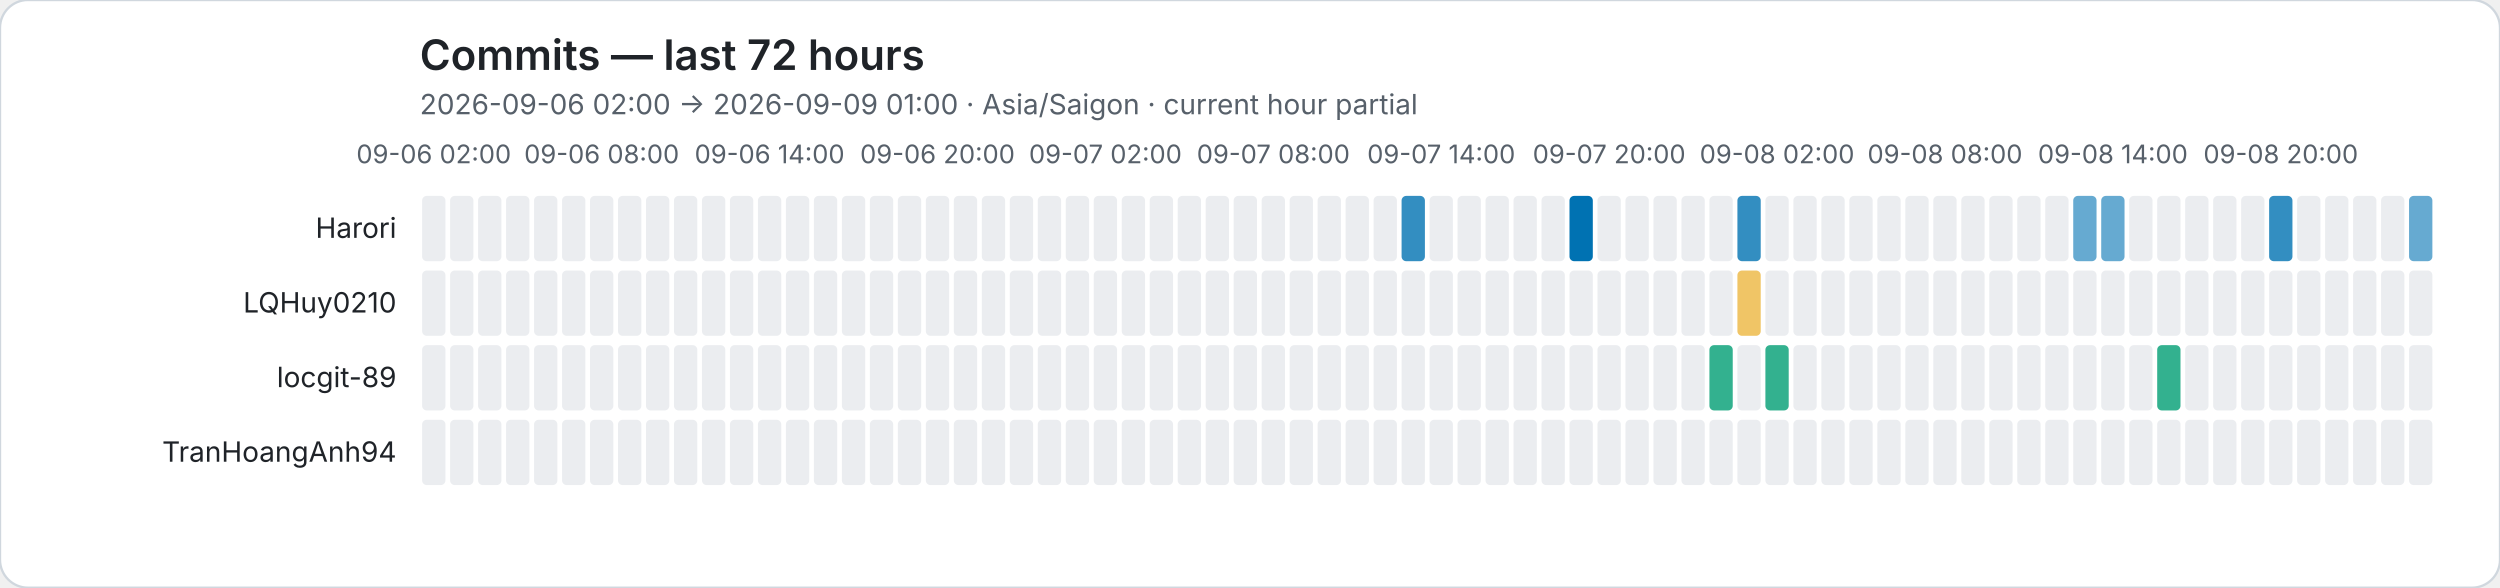
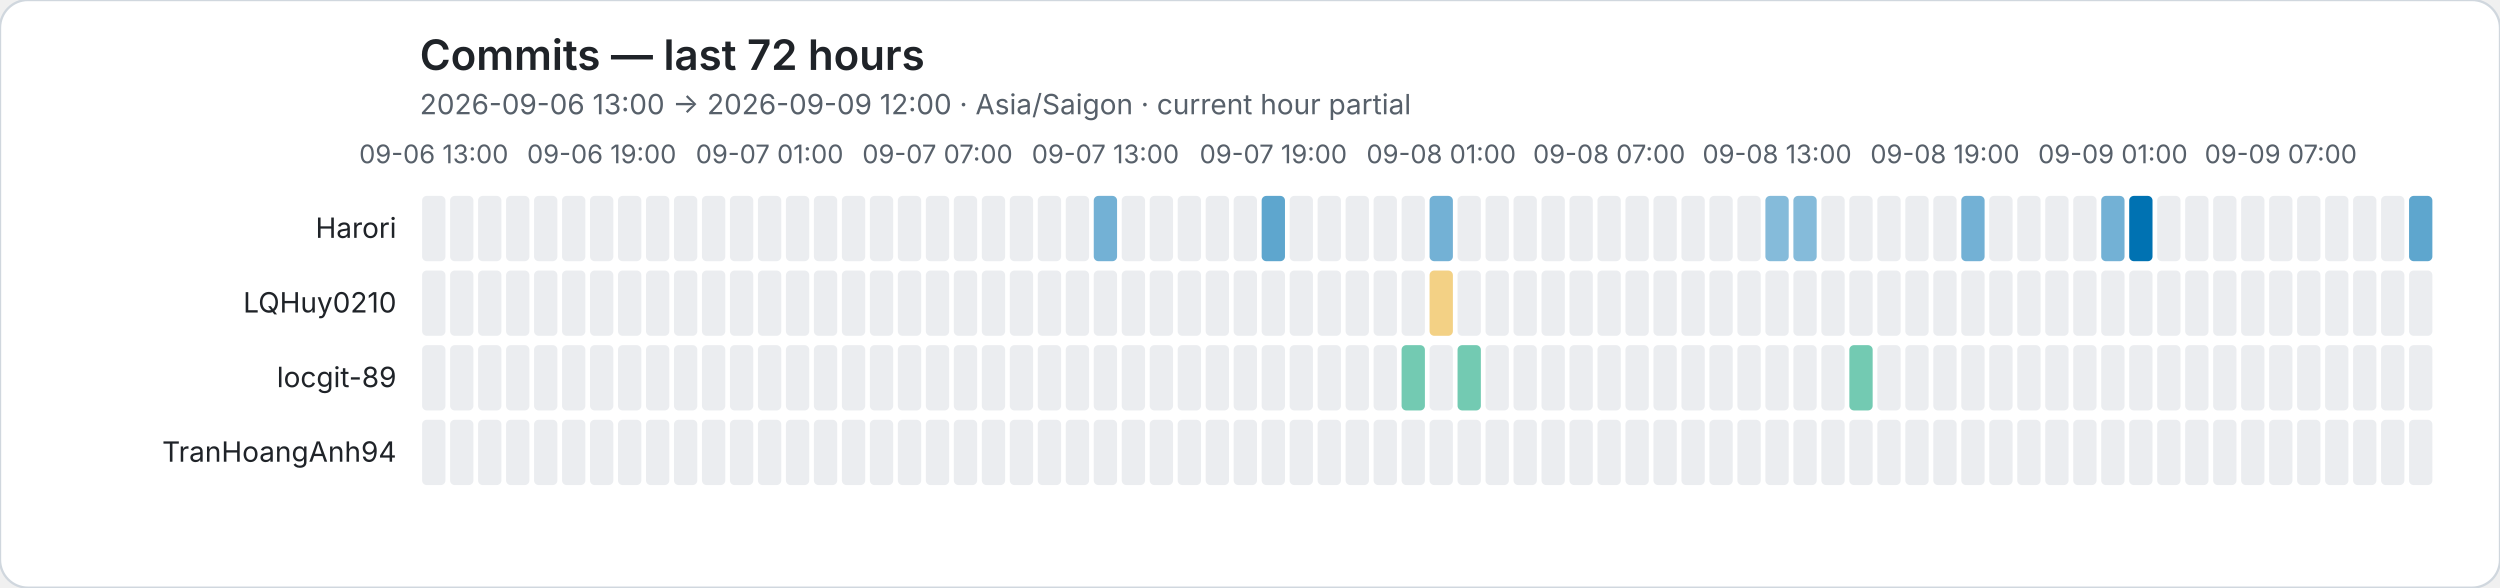
<svg xmlns="http://www.w3.org/2000/svg" role="img" viewBox="0 0 1072 252">
  <rect width="1072" height="252" rx="12" fill="#ffffff" stroke="#d0d7de" />
  <style>text{font-family:system-ui,-apple-system,BlinkMacSystemFont,"Segoe UI",sans-serif}.axis{fill:#57606a;font-size:11px}.heading{fill:#1f2328;font-size:18px;font-weight:600}.subheading{fill:#57606a;font-size:12px}.name{fill:#1f2328;font-size:12px}</style>
  <text class="heading" x="180" y="30">Commits — last 72 hours</text>
-   <text class="subheading" x="180" y="49">2026-09-06 02:00 → 2026-09-09 01:00 · Asia/Saigon · current hour partial</text>
-   <text class="axis" x="186" y="70" text-anchor="middle">09-06 02:00</text>
-   <text class="axis" x="258" y="70" text-anchor="middle">09-06 08:00</text>
-   <text class="axis" x="330" y="70" text-anchor="middle">09-06 14:00</text>
-   <text class="axis" x="402" y="70" text-anchor="middle">09-06 20:00</text>
-   <text class="axis" x="474" y="70" text-anchor="middle">09-07 02:00</text>
-   <text class="axis" x="546" y="70" text-anchor="middle">09-07 08:00</text>
-   <text class="axis" x="618" y="70" text-anchor="middle">09-07 14:00</text>
-   <text class="axis" x="690" y="70" text-anchor="middle">09-07 20:00</text>
-   <text class="axis" x="762" y="70" text-anchor="middle">09-08 02:00</text>
-   <text class="axis" x="834" y="70" text-anchor="middle">09-08 08:00</text>
-   <text class="axis" x="906" y="70" text-anchor="middle">09-08 14:00</text>
-   <text class="axis" x="978" y="70" text-anchor="middle">09-08 20:00</text>
+   <text class="subheading" x="180" y="49">2026-09-06 13:00 → 2026-09-09 12:00 · Asia/Saigon · current hour partial</text>
+   <text class="axis" x="186" y="70" text-anchor="middle">09-06 13:00</text>
+   <text class="axis" x="258" y="70" text-anchor="middle">09-06 19:00</text>
+   <text class="axis" x="330" y="70" text-anchor="middle">09-07 01:00</text>
+   <text class="axis" x="402" y="70" text-anchor="middle">09-07 07:00</text>
+   <text class="axis" x="474" y="70" text-anchor="middle">09-07 13:00</text>
+   <text class="axis" x="546" y="70" text-anchor="middle">09-07 19:00</text>
+   <text class="axis" x="618" y="70" text-anchor="middle">09-08 01:00</text>
+   <text class="axis" x="690" y="70" text-anchor="middle">09-08 07:00</text>
+   <text class="axis" x="762" y="70" text-anchor="middle">09-08 13:00</text>
+   <text class="axis" x="834" y="70" text-anchor="middle">09-08 19:00</text>
+   <text class="axis" x="906" y="70" text-anchor="middle">09-09 01:00</text>
+   <text class="axis" x="978" y="70" text-anchor="middle">09-09 07:00</text>
  <text class="name" x="170" y="102" text-anchor="end">Harori</text>
  <rect data-hour="0" x="181" y="84" width="10" height="28" rx="2" fill="#ebedf0" />
  <rect data-hour="1" x="193" y="84" width="10" height="28" rx="2" fill="#ebedf0" />
  <rect data-hour="2" x="205" y="84" width="10" height="28" rx="2" fill="#ebedf0" />
  <rect data-hour="3" x="217" y="84" width="10" height="28" rx="2" fill="#ebedf0" />
  <rect data-hour="4" x="229" y="84" width="10" height="28" rx="2" fill="#ebedf0" />
  <rect data-hour="5" x="241" y="84" width="10" height="28" rx="2" fill="#ebedf0" />
  <rect data-hour="6" x="253" y="84" width="10" height="28" rx="2" fill="#ebedf0" />
  <rect data-hour="7" x="265" y="84" width="10" height="28" rx="2" fill="#ebedf0" />
  <rect data-hour="8" x="277" y="84" width="10" height="28" rx="2" fill="#ebedf0" />
  <rect data-hour="9" x="289" y="84" width="10" height="28" rx="2" fill="#ebedf0" />
  <rect data-hour="10" x="301" y="84" width="10" height="28" rx="2" fill="#ebedf0" />
  <rect data-hour="11" x="313" y="84" width="10" height="28" rx="2" fill="#ebedf0" />
  <rect data-hour="12" x="325" y="84" width="10" height="28" rx="2" fill="#ebedf0" />
  <rect data-hour="13" x="337" y="84" width="10" height="28" rx="2" fill="#ebedf0" />
  <rect data-hour="14" x="349" y="84" width="10" height="28" rx="2" fill="#ebedf0" />
  <rect data-hour="15" x="361" y="84" width="10" height="28" rx="2" fill="#ebedf0" />
  <rect data-hour="16" x="373" y="84" width="10" height="28" rx="2" fill="#ebedf0" />
  <rect data-hour="17" x="385" y="84" width="10" height="28" rx="2" fill="#ebedf0" />
  <rect data-hour="18" x="397" y="84" width="10" height="28" rx="2" fill="#ebedf0" />
  <rect data-hour="19" x="409" y="84" width="10" height="28" rx="2" fill="#ebedf0" />
  <rect data-hour="20" x="421" y="84" width="10" height="28" rx="2" fill="#ebedf0" />
  <rect data-hour="21" x="433" y="84" width="10" height="28" rx="2" fill="#ebedf0" />
  <rect data-hour="22" x="445" y="84" width="10" height="28" rx="2" fill="#ebedf0" />
  <rect data-hour="23" x="457" y="84" width="10" height="28" rx="2" fill="#ebedf0" />
-   <rect data-hour="24" x="469" y="84" width="10" height="28" rx="2" fill="#ebedf0" />
+   <rect data-hour="24" x="469" y="84" width="10" height="28" rx="2" fill="rgba(0, 114, 178, 0.55)" />
  <rect data-hour="25" x="481" y="84" width="10" height="28" rx="2" fill="#ebedf0" />
  <rect data-hour="26" x="493" y="84" width="10" height="28" rx="2" fill="#ebedf0" />
  <rect data-hour="27" x="505" y="84" width="10" height="28" rx="2" fill="#ebedf0" />
  <rect data-hour="28" x="517" y="84" width="10" height="28" rx="2" fill="#ebedf0" />
  <rect data-hour="29" x="529" y="84" width="10" height="28" rx="2" fill="#ebedf0" />
-   <rect data-hour="30" x="541" y="84" width="10" height="28" rx="2" fill="#ebedf0" />
+   <rect data-hour="30" x="541" y="84" width="10" height="28" rx="2" fill="rgba(0, 114, 178, 0.63)" />
  <rect data-hour="31" x="553" y="84" width="10" height="28" rx="2" fill="#ebedf0" />
  <rect data-hour="32" x="565" y="84" width="10" height="28" rx="2" fill="#ebedf0" />
  <rect data-hour="33" x="577" y="84" width="10" height="28" rx="2" fill="#ebedf0" />
  <rect data-hour="34" x="589" y="84" width="10" height="28" rx="2" fill="#ebedf0" />
-   <rect data-hour="35" x="601" y="84" width="10" height="28" rx="2" fill="rgba(0, 114, 178, 0.80)" />
-   <rect data-hour="36" x="613" y="84" width="10" height="28" rx="2" fill="#ebedf0" />
+   <rect data-hour="35" x="601" y="84" width="10" height="28" rx="2" fill="#ebedf0" />
+   <rect data-hour="36" x="613" y="84" width="10" height="28" rx="2" fill="rgba(0, 114, 178, 0.55)" />
  <rect data-hour="37" x="625" y="84" width="10" height="28" rx="2" fill="#ebedf0" />
  <rect data-hour="38" x="637" y="84" width="10" height="28" rx="2" fill="#ebedf0" />
  <rect data-hour="39" x="649" y="84" width="10" height="28" rx="2" fill="#ebedf0" />
  <rect data-hour="40" x="661" y="84" width="10" height="28" rx="2" fill="#ebedf0" />
-   <rect data-hour="41" x="673" y="84" width="10" height="28" rx="2" fill="rgba(0, 114, 178, 1.00)" />
+   <rect data-hour="41" x="673" y="84" width="10" height="28" rx="2" fill="#ebedf0" />
  <rect data-hour="42" x="685" y="84" width="10" height="28" rx="2" fill="#ebedf0" />
  <rect data-hour="43" x="697" y="84" width="10" height="28" rx="2" fill="#ebedf0" />
  <rect data-hour="44" x="709" y="84" width="10" height="28" rx="2" fill="#ebedf0" />
  <rect data-hour="45" x="721" y="84" width="10" height="28" rx="2" fill="#ebedf0" />
  <rect data-hour="46" x="733" y="84" width="10" height="28" rx="2" fill="#ebedf0" />
-   <rect data-hour="47" x="745" y="84" width="10" height="28" rx="2" fill="rgba(0, 114, 178, 0.80)" />
-   <rect data-hour="48" x="757" y="84" width="10" height="28" rx="2" fill="#ebedf0" />
-   <rect data-hour="49" x="769" y="84" width="10" height="28" rx="2" fill="#ebedf0" />
+   <rect data-hour="47" x="745" y="84" width="10" height="28" rx="2" fill="#ebedf0" />
+   <rect data-hour="48" x="757" y="84" width="10" height="28" rx="2" fill="rgba(0, 114, 178, 0.48)" />
+   <rect data-hour="49" x="769" y="84" width="10" height="28" rx="2" fill="rgba(0, 114, 178, 0.48)" />
  <rect data-hour="50" x="781" y="84" width="10" height="28" rx="2" fill="#ebedf0" />
  <rect data-hour="51" x="793" y="84" width="10" height="28" rx="2" fill="#ebedf0" />
  <rect data-hour="52" x="805" y="84" width="10" height="28" rx="2" fill="#ebedf0" />
  <rect data-hour="53" x="817" y="84" width="10" height="28" rx="2" fill="#ebedf0" />
  <rect data-hour="54" x="829" y="84" width="10" height="28" rx="2" fill="#ebedf0" />
-   <rect data-hour="55" x="841" y="84" width="10" height="28" rx="2" fill="#ebedf0" />
+   <rect data-hour="55" x="841" y="84" width="10" height="28" rx="2" fill="rgba(0, 114, 178, 0.55)" />
  <rect data-hour="56" x="853" y="84" width="10" height="28" rx="2" fill="#ebedf0" />
  <rect data-hour="57" x="865" y="84" width="10" height="28" rx="2" fill="#ebedf0" />
  <rect data-hour="58" x="877" y="84" width="10" height="28" rx="2" fill="#ebedf0" />
-   <rect data-hour="59" x="889" y="84" width="10" height="28" rx="2" fill="rgba(0, 114, 178, 0.60)" />
-   <rect data-hour="60" x="901" y="84" width="10" height="28" rx="2" fill="rgba(0, 114, 178, 0.60)" />
-   <rect data-hour="61" x="913" y="84" width="10" height="28" rx="2" fill="#ebedf0" />
+   <rect data-hour="59" x="889" y="84" width="10" height="28" rx="2" fill="#ebedf0" />
+   <rect data-hour="60" x="901" y="84" width="10" height="28" rx="2" fill="rgba(0, 114, 178, 0.55)" />
+   <rect data-hour="61" x="913" y="84" width="10" height="28" rx="2" fill="rgba(0, 114, 178, 1.00)" />
  <rect data-hour="62" x="925" y="84" width="10" height="28" rx="2" fill="#ebedf0" />
  <rect data-hour="63" x="937" y="84" width="10" height="28" rx="2" fill="#ebedf0" />
  <rect data-hour="64" x="949" y="84" width="10" height="28" rx="2" fill="#ebedf0" />
  <rect data-hour="65" x="961" y="84" width="10" height="28" rx="2" fill="#ebedf0" />
-   <rect data-hour="66" x="973" y="84" width="10" height="28" rx="2" fill="rgba(0, 114, 178, 0.80)" />
+   <rect data-hour="66" x="973" y="84" width="10" height="28" rx="2" fill="#ebedf0" />
  <rect data-hour="67" x="985" y="84" width="10" height="28" rx="2" fill="#ebedf0" />
  <rect data-hour="68" x="997" y="84" width="10" height="28" rx="2" fill="#ebedf0" />
  <rect data-hour="69" x="1009" y="84" width="10" height="28" rx="2" fill="#ebedf0" />
  <rect data-hour="70" x="1021" y="84" width="10" height="28" rx="2" fill="#ebedf0" />
-   <rect data-hour="71" x="1033" y="84" width="10" height="28" rx="2" fill="rgba(0, 114, 178, 0.60)" />
+   <rect data-hour="71" x="1033" y="84" width="10" height="28" rx="2" fill="rgba(0, 114, 178, 0.63)" />
  <text class="name" x="170" y="134" text-anchor="end">LQHuy0210</text>
  <rect data-hour="0" x="181" y="116" width="10" height="28" rx="2" fill="#ebedf0" />
  <rect data-hour="1" x="193" y="116" width="10" height="28" rx="2" fill="#ebedf0" />
  <rect data-hour="2" x="205" y="116" width="10" height="28" rx="2" fill="#ebedf0" />
  <rect data-hour="3" x="217" y="116" width="10" height="28" rx="2" fill="#ebedf0" />
  <rect data-hour="4" x="229" y="116" width="10" height="28" rx="2" fill="#ebedf0" />
  <rect data-hour="5" x="241" y="116" width="10" height="28" rx="2" fill="#ebedf0" />
  <rect data-hour="6" x="253" y="116" width="10" height="28" rx="2" fill="#ebedf0" />
  <rect data-hour="7" x="265" y="116" width="10" height="28" rx="2" fill="#ebedf0" />
  <rect data-hour="8" x="277" y="116" width="10" height="28" rx="2" fill="#ebedf0" />
  <rect data-hour="9" x="289" y="116" width="10" height="28" rx="2" fill="#ebedf0" />
  <rect data-hour="10" x="301" y="116" width="10" height="28" rx="2" fill="#ebedf0" />
  <rect data-hour="11" x="313" y="116" width="10" height="28" rx="2" fill="#ebedf0" />
  <rect data-hour="12" x="325" y="116" width="10" height="28" rx="2" fill="#ebedf0" />
  <rect data-hour="13" x="337" y="116" width="10" height="28" rx="2" fill="#ebedf0" />
  <rect data-hour="14" x="349" y="116" width="10" height="28" rx="2" fill="#ebedf0" />
  <rect data-hour="15" x="361" y="116" width="10" height="28" rx="2" fill="#ebedf0" />
  <rect data-hour="16" x="373" y="116" width="10" height="28" rx="2" fill="#ebedf0" />
  <rect data-hour="17" x="385" y="116" width="10" height="28" rx="2" fill="#ebedf0" />
  <rect data-hour="18" x="397" y="116" width="10" height="28" rx="2" fill="#ebedf0" />
  <rect data-hour="19" x="409" y="116" width="10" height="28" rx="2" fill="#ebedf0" />
  <rect data-hour="20" x="421" y="116" width="10" height="28" rx="2" fill="#ebedf0" />
  <rect data-hour="21" x="433" y="116" width="10" height="28" rx="2" fill="#ebedf0" />
  <rect data-hour="22" x="445" y="116" width="10" height="28" rx="2" fill="#ebedf0" />
  <rect data-hour="23" x="457" y="116" width="10" height="28" rx="2" fill="#ebedf0" />
  <rect data-hour="24" x="469" y="116" width="10" height="28" rx="2" fill="#ebedf0" />
  <rect data-hour="25" x="481" y="116" width="10" height="28" rx="2" fill="#ebedf0" />
  <rect data-hour="26" x="493" y="116" width="10" height="28" rx="2" fill="#ebedf0" />
  <rect data-hour="27" x="505" y="116" width="10" height="28" rx="2" fill="#ebedf0" />
  <rect data-hour="28" x="517" y="116" width="10" height="28" rx="2" fill="#ebedf0" />
  <rect data-hour="29" x="529" y="116" width="10" height="28" rx="2" fill="#ebedf0" />
  <rect data-hour="30" x="541" y="116" width="10" height="28" rx="2" fill="#ebedf0" />
  <rect data-hour="31" x="553" y="116" width="10" height="28" rx="2" fill="#ebedf0" />
  <rect data-hour="32" x="565" y="116" width="10" height="28" rx="2" fill="#ebedf0" />
  <rect data-hour="33" x="577" y="116" width="10" height="28" rx="2" fill="#ebedf0" />
  <rect data-hour="34" x="589" y="116" width="10" height="28" rx="2" fill="#ebedf0" />
  <rect data-hour="35" x="601" y="116" width="10" height="28" rx="2" fill="#ebedf0" />
-   <rect data-hour="36" x="613" y="116" width="10" height="28" rx="2" fill="#ebedf0" />
+   <rect data-hour="36" x="613" y="116" width="10" height="28" rx="2" fill="rgba(230, 159, 0, 0.48)" />
  <rect data-hour="37" x="625" y="116" width="10" height="28" rx="2" fill="#ebedf0" />
  <rect data-hour="38" x="637" y="116" width="10" height="28" rx="2" fill="#ebedf0" />
  <rect data-hour="39" x="649" y="116" width="10" height="28" rx="2" fill="#ebedf0" />
  <rect data-hour="40" x="661" y="116" width="10" height="28" rx="2" fill="#ebedf0" />
  <rect data-hour="41" x="673" y="116" width="10" height="28" rx="2" fill="#ebedf0" />
  <rect data-hour="42" x="685" y="116" width="10" height="28" rx="2" fill="#ebedf0" />
  <rect data-hour="43" x="697" y="116" width="10" height="28" rx="2" fill="#ebedf0" />
  <rect data-hour="44" x="709" y="116" width="10" height="28" rx="2" fill="#ebedf0" />
  <rect data-hour="45" x="721" y="116" width="10" height="28" rx="2" fill="#ebedf0" />
  <rect data-hour="46" x="733" y="116" width="10" height="28" rx="2" fill="#ebedf0" />
-   <rect data-hour="47" x="745" y="116" width="10" height="28" rx="2" fill="rgba(230, 159, 0, 0.60)" />
+   <rect data-hour="47" x="745" y="116" width="10" height="28" rx="2" fill="#ebedf0" />
  <rect data-hour="48" x="757" y="116" width="10" height="28" rx="2" fill="#ebedf0" />
  <rect data-hour="49" x="769" y="116" width="10" height="28" rx="2" fill="#ebedf0" />
  <rect data-hour="50" x="781" y="116" width="10" height="28" rx="2" fill="#ebedf0" />
  <rect data-hour="51" x="793" y="116" width="10" height="28" rx="2" fill="#ebedf0" />
  <rect data-hour="52" x="805" y="116" width="10" height="28" rx="2" fill="#ebedf0" />
  <rect data-hour="53" x="817" y="116" width="10" height="28" rx="2" fill="#ebedf0" />
  <rect data-hour="54" x="829" y="116" width="10" height="28" rx="2" fill="#ebedf0" />
  <rect data-hour="55" x="841" y="116" width="10" height="28" rx="2" fill="#ebedf0" />
  <rect data-hour="56" x="853" y="116" width="10" height="28" rx="2" fill="#ebedf0" />
  <rect data-hour="57" x="865" y="116" width="10" height="28" rx="2" fill="#ebedf0" />
  <rect data-hour="58" x="877" y="116" width="10" height="28" rx="2" fill="#ebedf0" />
  <rect data-hour="59" x="889" y="116" width="10" height="28" rx="2" fill="#ebedf0" />
  <rect data-hour="60" x="901" y="116" width="10" height="28" rx="2" fill="#ebedf0" />
  <rect data-hour="61" x="913" y="116" width="10" height="28" rx="2" fill="#ebedf0" />
  <rect data-hour="62" x="925" y="116" width="10" height="28" rx="2" fill="#ebedf0" />
  <rect data-hour="63" x="937" y="116" width="10" height="28" rx="2" fill="#ebedf0" />
  <rect data-hour="64" x="949" y="116" width="10" height="28" rx="2" fill="#ebedf0" />
  <rect data-hour="65" x="961" y="116" width="10" height="28" rx="2" fill="#ebedf0" />
  <rect data-hour="66" x="973" y="116" width="10" height="28" rx="2" fill="#ebedf0" />
  <rect data-hour="67" x="985" y="116" width="10" height="28" rx="2" fill="#ebedf0" />
  <rect data-hour="68" x="997" y="116" width="10" height="28" rx="2" fill="#ebedf0" />
  <rect data-hour="69" x="1009" y="116" width="10" height="28" rx="2" fill="#ebedf0" />
  <rect data-hour="70" x="1021" y="116" width="10" height="28" rx="2" fill="#ebedf0" />
  <rect data-hour="71" x="1033" y="116" width="10" height="28" rx="2" fill="#ebedf0" />
  <text class="name" x="170" y="166" text-anchor="end">locgit-89</text>
  <rect data-hour="0" x="181" y="148" width="10" height="28" rx="2" fill="#ebedf0" />
  <rect data-hour="1" x="193" y="148" width="10" height="28" rx="2" fill="#ebedf0" />
  <rect data-hour="2" x="205" y="148" width="10" height="28" rx="2" fill="#ebedf0" />
  <rect data-hour="3" x="217" y="148" width="10" height="28" rx="2" fill="#ebedf0" />
  <rect data-hour="4" x="229" y="148" width="10" height="28" rx="2" fill="#ebedf0" />
  <rect data-hour="5" x="241" y="148" width="10" height="28" rx="2" fill="#ebedf0" />
  <rect data-hour="6" x="253" y="148" width="10" height="28" rx="2" fill="#ebedf0" />
  <rect data-hour="7" x="265" y="148" width="10" height="28" rx="2" fill="#ebedf0" />
  <rect data-hour="8" x="277" y="148" width="10" height="28" rx="2" fill="#ebedf0" />
  <rect data-hour="9" x="289" y="148" width="10" height="28" rx="2" fill="#ebedf0" />
  <rect data-hour="10" x="301" y="148" width="10" height="28" rx="2" fill="#ebedf0" />
  <rect data-hour="11" x="313" y="148" width="10" height="28" rx="2" fill="#ebedf0" />
  <rect data-hour="12" x="325" y="148" width="10" height="28" rx="2" fill="#ebedf0" />
  <rect data-hour="13" x="337" y="148" width="10" height="28" rx="2" fill="#ebedf0" />
  <rect data-hour="14" x="349" y="148" width="10" height="28" rx="2" fill="#ebedf0" />
  <rect data-hour="15" x="361" y="148" width="10" height="28" rx="2" fill="#ebedf0" />
  <rect data-hour="16" x="373" y="148" width="10" height="28" rx="2" fill="#ebedf0" />
  <rect data-hour="17" x="385" y="148" width="10" height="28" rx="2" fill="#ebedf0" />
  <rect data-hour="18" x="397" y="148" width="10" height="28" rx="2" fill="#ebedf0" />
  <rect data-hour="19" x="409" y="148" width="10" height="28" rx="2" fill="#ebedf0" />
  <rect data-hour="20" x="421" y="148" width="10" height="28" rx="2" fill="#ebedf0" />
  <rect data-hour="21" x="433" y="148" width="10" height="28" rx="2" fill="#ebedf0" />
  <rect data-hour="22" x="445" y="148" width="10" height="28" rx="2" fill="#ebedf0" />
  <rect data-hour="23" x="457" y="148" width="10" height="28" rx="2" fill="#ebedf0" />
  <rect data-hour="24" x="469" y="148" width="10" height="28" rx="2" fill="#ebedf0" />
  <rect data-hour="25" x="481" y="148" width="10" height="28" rx="2" fill="#ebedf0" />
  <rect data-hour="26" x="493" y="148" width="10" height="28" rx="2" fill="#ebedf0" />
  <rect data-hour="27" x="505" y="148" width="10" height="28" rx="2" fill="#ebedf0" />
  <rect data-hour="28" x="517" y="148" width="10" height="28" rx="2" fill="#ebedf0" />
  <rect data-hour="29" x="529" y="148" width="10" height="28" rx="2" fill="#ebedf0" />
  <rect data-hour="30" x="541" y="148" width="10" height="28" rx="2" fill="#ebedf0" />
  <rect data-hour="31" x="553" y="148" width="10" height="28" rx="2" fill="#ebedf0" />
  <rect data-hour="32" x="565" y="148" width="10" height="28" rx="2" fill="#ebedf0" />
  <rect data-hour="33" x="577" y="148" width="10" height="28" rx="2" fill="#ebedf0" />
  <rect data-hour="34" x="589" y="148" width="10" height="28" rx="2" fill="#ebedf0" />
-   <rect data-hour="35" x="601" y="148" width="10" height="28" rx="2" fill="#ebedf0" />
+   <rect data-hour="35" x="601" y="148" width="10" height="28" rx="2" fill="rgba(0, 158, 115, 0.55)" />
  <rect data-hour="36" x="613" y="148" width="10" height="28" rx="2" fill="#ebedf0" />
-   <rect data-hour="37" x="625" y="148" width="10" height="28" rx="2" fill="#ebedf0" />
+   <rect data-hour="37" x="625" y="148" width="10" height="28" rx="2" fill="rgba(0, 158, 115, 0.55)" />
  <rect data-hour="38" x="637" y="148" width="10" height="28" rx="2" fill="#ebedf0" />
  <rect data-hour="39" x="649" y="148" width="10" height="28" rx="2" fill="#ebedf0" />
  <rect data-hour="40" x="661" y="148" width="10" height="28" rx="2" fill="#ebedf0" />
  <rect data-hour="41" x="673" y="148" width="10" height="28" rx="2" fill="#ebedf0" />
  <rect data-hour="42" x="685" y="148" width="10" height="28" rx="2" fill="#ebedf0" />
  <rect data-hour="43" x="697" y="148" width="10" height="28" rx="2" fill="#ebedf0" />
  <rect data-hour="44" x="709" y="148" width="10" height="28" rx="2" fill="#ebedf0" />
  <rect data-hour="45" x="721" y="148" width="10" height="28" rx="2" fill="#ebedf0" />
-   <rect data-hour="46" x="733" y="148" width="10" height="28" rx="2" fill="rgba(0, 158, 115, 0.80)" />
+   <rect data-hour="46" x="733" y="148" width="10" height="28" rx="2" fill="#ebedf0" />
  <rect data-hour="47" x="745" y="148" width="10" height="28" rx="2" fill="#ebedf0" />
-   <rect data-hour="48" x="757" y="148" width="10" height="28" rx="2" fill="rgba(0, 158, 115, 0.80)" />
+   <rect data-hour="48" x="757" y="148" width="10" height="28" rx="2" fill="#ebedf0" />
  <rect data-hour="49" x="769" y="148" width="10" height="28" rx="2" fill="#ebedf0" />
  <rect data-hour="50" x="781" y="148" width="10" height="28" rx="2" fill="#ebedf0" />
-   <rect data-hour="51" x="793" y="148" width="10" height="28" rx="2" fill="#ebedf0" />
+   <rect data-hour="51" x="793" y="148" width="10" height="28" rx="2" fill="rgba(0, 158, 115, 0.55)" />
  <rect data-hour="52" x="805" y="148" width="10" height="28" rx="2" fill="#ebedf0" />
  <rect data-hour="53" x="817" y="148" width="10" height="28" rx="2" fill="#ebedf0" />
  <rect data-hour="54" x="829" y="148" width="10" height="28" rx="2" fill="#ebedf0" />
  <rect data-hour="55" x="841" y="148" width="10" height="28" rx="2" fill="#ebedf0" />
  <rect data-hour="56" x="853" y="148" width="10" height="28" rx="2" fill="#ebedf0" />
  <rect data-hour="57" x="865" y="148" width="10" height="28" rx="2" fill="#ebedf0" />
  <rect data-hour="58" x="877" y="148" width="10" height="28" rx="2" fill="#ebedf0" />
  <rect data-hour="59" x="889" y="148" width="10" height="28" rx="2" fill="#ebedf0" />
  <rect data-hour="60" x="901" y="148" width="10" height="28" rx="2" fill="#ebedf0" />
  <rect data-hour="61" x="913" y="148" width="10" height="28" rx="2" fill="#ebedf0" />
-   <rect data-hour="62" x="925" y="148" width="10" height="28" rx="2" fill="rgba(0, 158, 115, 0.80)" />
+   <rect data-hour="62" x="925" y="148" width="10" height="28" rx="2" fill="#ebedf0" />
  <rect data-hour="63" x="937" y="148" width="10" height="28" rx="2" fill="#ebedf0" />
  <rect data-hour="64" x="949" y="148" width="10" height="28" rx="2" fill="#ebedf0" />
  <rect data-hour="65" x="961" y="148" width="10" height="28" rx="2" fill="#ebedf0" />
  <rect data-hour="66" x="973" y="148" width="10" height="28" rx="2" fill="#ebedf0" />
  <rect data-hour="67" x="985" y="148" width="10" height="28" rx="2" fill="#ebedf0" />
  <rect data-hour="68" x="997" y="148" width="10" height="28" rx="2" fill="#ebedf0" />
  <rect data-hour="69" x="1009" y="148" width="10" height="28" rx="2" fill="#ebedf0" />
  <rect data-hour="70" x="1021" y="148" width="10" height="28" rx="2" fill="#ebedf0" />
  <rect data-hour="71" x="1033" y="148" width="10" height="28" rx="2" fill="#ebedf0" />
  <text class="name" x="170" y="198" text-anchor="end">TranHoangAnh94</text>
  <rect data-hour="0" x="181" y="180" width="10" height="28" rx="2" fill="#ebedf0" />
  <rect data-hour="1" x="193" y="180" width="10" height="28" rx="2" fill="#ebedf0" />
  <rect data-hour="2" x="205" y="180" width="10" height="28" rx="2" fill="#ebedf0" />
  <rect data-hour="3" x="217" y="180" width="10" height="28" rx="2" fill="#ebedf0" />
  <rect data-hour="4" x="229" y="180" width="10" height="28" rx="2" fill="#ebedf0" />
  <rect data-hour="5" x="241" y="180" width="10" height="28" rx="2" fill="#ebedf0" />
  <rect data-hour="6" x="253" y="180" width="10" height="28" rx="2" fill="#ebedf0" />
  <rect data-hour="7" x="265" y="180" width="10" height="28" rx="2" fill="#ebedf0" />
  <rect data-hour="8" x="277" y="180" width="10" height="28" rx="2" fill="#ebedf0" />
  <rect data-hour="9" x="289" y="180" width="10" height="28" rx="2" fill="#ebedf0" />
  <rect data-hour="10" x="301" y="180" width="10" height="28" rx="2" fill="#ebedf0" />
  <rect data-hour="11" x="313" y="180" width="10" height="28" rx="2" fill="#ebedf0" />
  <rect data-hour="12" x="325" y="180" width="10" height="28" rx="2" fill="#ebedf0" />
  <rect data-hour="13" x="337" y="180" width="10" height="28" rx="2" fill="#ebedf0" />
  <rect data-hour="14" x="349" y="180" width="10" height="28" rx="2" fill="#ebedf0" />
  <rect data-hour="15" x="361" y="180" width="10" height="28" rx="2" fill="#ebedf0" />
  <rect data-hour="16" x="373" y="180" width="10" height="28" rx="2" fill="#ebedf0" />
  <rect data-hour="17" x="385" y="180" width="10" height="28" rx="2" fill="#ebedf0" />
  <rect data-hour="18" x="397" y="180" width="10" height="28" rx="2" fill="#ebedf0" />
  <rect data-hour="19" x="409" y="180" width="10" height="28" rx="2" fill="#ebedf0" />
  <rect data-hour="20" x="421" y="180" width="10" height="28" rx="2" fill="#ebedf0" />
  <rect data-hour="21" x="433" y="180" width="10" height="28" rx="2" fill="#ebedf0" />
  <rect data-hour="22" x="445" y="180" width="10" height="28" rx="2" fill="#ebedf0" />
  <rect data-hour="23" x="457" y="180" width="10" height="28" rx="2" fill="#ebedf0" />
  <rect data-hour="24" x="469" y="180" width="10" height="28" rx="2" fill="#ebedf0" />
  <rect data-hour="25" x="481" y="180" width="10" height="28" rx="2" fill="#ebedf0" />
  <rect data-hour="26" x="493" y="180" width="10" height="28" rx="2" fill="#ebedf0" />
  <rect data-hour="27" x="505" y="180" width="10" height="28" rx="2" fill="#ebedf0" />
  <rect data-hour="28" x="517" y="180" width="10" height="28" rx="2" fill="#ebedf0" />
  <rect data-hour="29" x="529" y="180" width="10" height="28" rx="2" fill="#ebedf0" />
  <rect data-hour="30" x="541" y="180" width="10" height="28" rx="2" fill="#ebedf0" />
  <rect data-hour="31" x="553" y="180" width="10" height="28" rx="2" fill="#ebedf0" />
  <rect data-hour="32" x="565" y="180" width="10" height="28" rx="2" fill="#ebedf0" />
  <rect data-hour="33" x="577" y="180" width="10" height="28" rx="2" fill="#ebedf0" />
  <rect data-hour="34" x="589" y="180" width="10" height="28" rx="2" fill="#ebedf0" />
  <rect data-hour="35" x="601" y="180" width="10" height="28" rx="2" fill="#ebedf0" />
  <rect data-hour="36" x="613" y="180" width="10" height="28" rx="2" fill="#ebedf0" />
  <rect data-hour="37" x="625" y="180" width="10" height="28" rx="2" fill="#ebedf0" />
  <rect data-hour="38" x="637" y="180" width="10" height="28" rx="2" fill="#ebedf0" />
  <rect data-hour="39" x="649" y="180" width="10" height="28" rx="2" fill="#ebedf0" />
  <rect data-hour="40" x="661" y="180" width="10" height="28" rx="2" fill="#ebedf0" />
  <rect data-hour="41" x="673" y="180" width="10" height="28" rx="2" fill="#ebedf0" />
  <rect data-hour="42" x="685" y="180" width="10" height="28" rx="2" fill="#ebedf0" />
  <rect data-hour="43" x="697" y="180" width="10" height="28" rx="2" fill="#ebedf0" />
  <rect data-hour="44" x="709" y="180" width="10" height="28" rx="2" fill="#ebedf0" />
  <rect data-hour="45" x="721" y="180" width="10" height="28" rx="2" fill="#ebedf0" />
  <rect data-hour="46" x="733" y="180" width="10" height="28" rx="2" fill="#ebedf0" />
  <rect data-hour="47" x="745" y="180" width="10" height="28" rx="2" fill="#ebedf0" />
  <rect data-hour="48" x="757" y="180" width="10" height="28" rx="2" fill="#ebedf0" />
  <rect data-hour="49" x="769" y="180" width="10" height="28" rx="2" fill="#ebedf0" />
  <rect data-hour="50" x="781" y="180" width="10" height="28" rx="2" fill="#ebedf0" />
  <rect data-hour="51" x="793" y="180" width="10" height="28" rx="2" fill="#ebedf0" />
  <rect data-hour="52" x="805" y="180" width="10" height="28" rx="2" fill="#ebedf0" />
  <rect data-hour="53" x="817" y="180" width="10" height="28" rx="2" fill="#ebedf0" />
  <rect data-hour="54" x="829" y="180" width="10" height="28" rx="2" fill="#ebedf0" />
  <rect data-hour="55" x="841" y="180" width="10" height="28" rx="2" fill="#ebedf0" />
  <rect data-hour="56" x="853" y="180" width="10" height="28" rx="2" fill="#ebedf0" />
  <rect data-hour="57" x="865" y="180" width="10" height="28" rx="2" fill="#ebedf0" />
  <rect data-hour="58" x="877" y="180" width="10" height="28" rx="2" fill="#ebedf0" />
  <rect data-hour="59" x="889" y="180" width="10" height="28" rx="2" fill="#ebedf0" />
  <rect data-hour="60" x="901" y="180" width="10" height="28" rx="2" fill="#ebedf0" />
  <rect data-hour="61" x="913" y="180" width="10" height="28" rx="2" fill="#ebedf0" />
  <rect data-hour="62" x="925" y="180" width="10" height="28" rx="2" fill="#ebedf0" />
  <rect data-hour="63" x="937" y="180" width="10" height="28" rx="2" fill="#ebedf0" />
  <rect data-hour="64" x="949" y="180" width="10" height="28" rx="2" fill="#ebedf0" />
  <rect data-hour="65" x="961" y="180" width="10" height="28" rx="2" fill="#ebedf0" />
  <rect data-hour="66" x="973" y="180" width="10" height="28" rx="2" fill="#ebedf0" />
  <rect data-hour="67" x="985" y="180" width="10" height="28" rx="2" fill="#ebedf0" />
  <rect data-hour="68" x="997" y="180" width="10" height="28" rx="2" fill="#ebedf0" />
  <rect data-hour="69" x="1009" y="180" width="10" height="28" rx="2" fill="#ebedf0" />
  <rect data-hour="70" x="1021" y="180" width="10" height="28" rx="2" fill="#ebedf0" />
  <rect data-hour="71" x="1033" y="180" width="10" height="28" rx="2" fill="#ebedf0" />
</svg>
